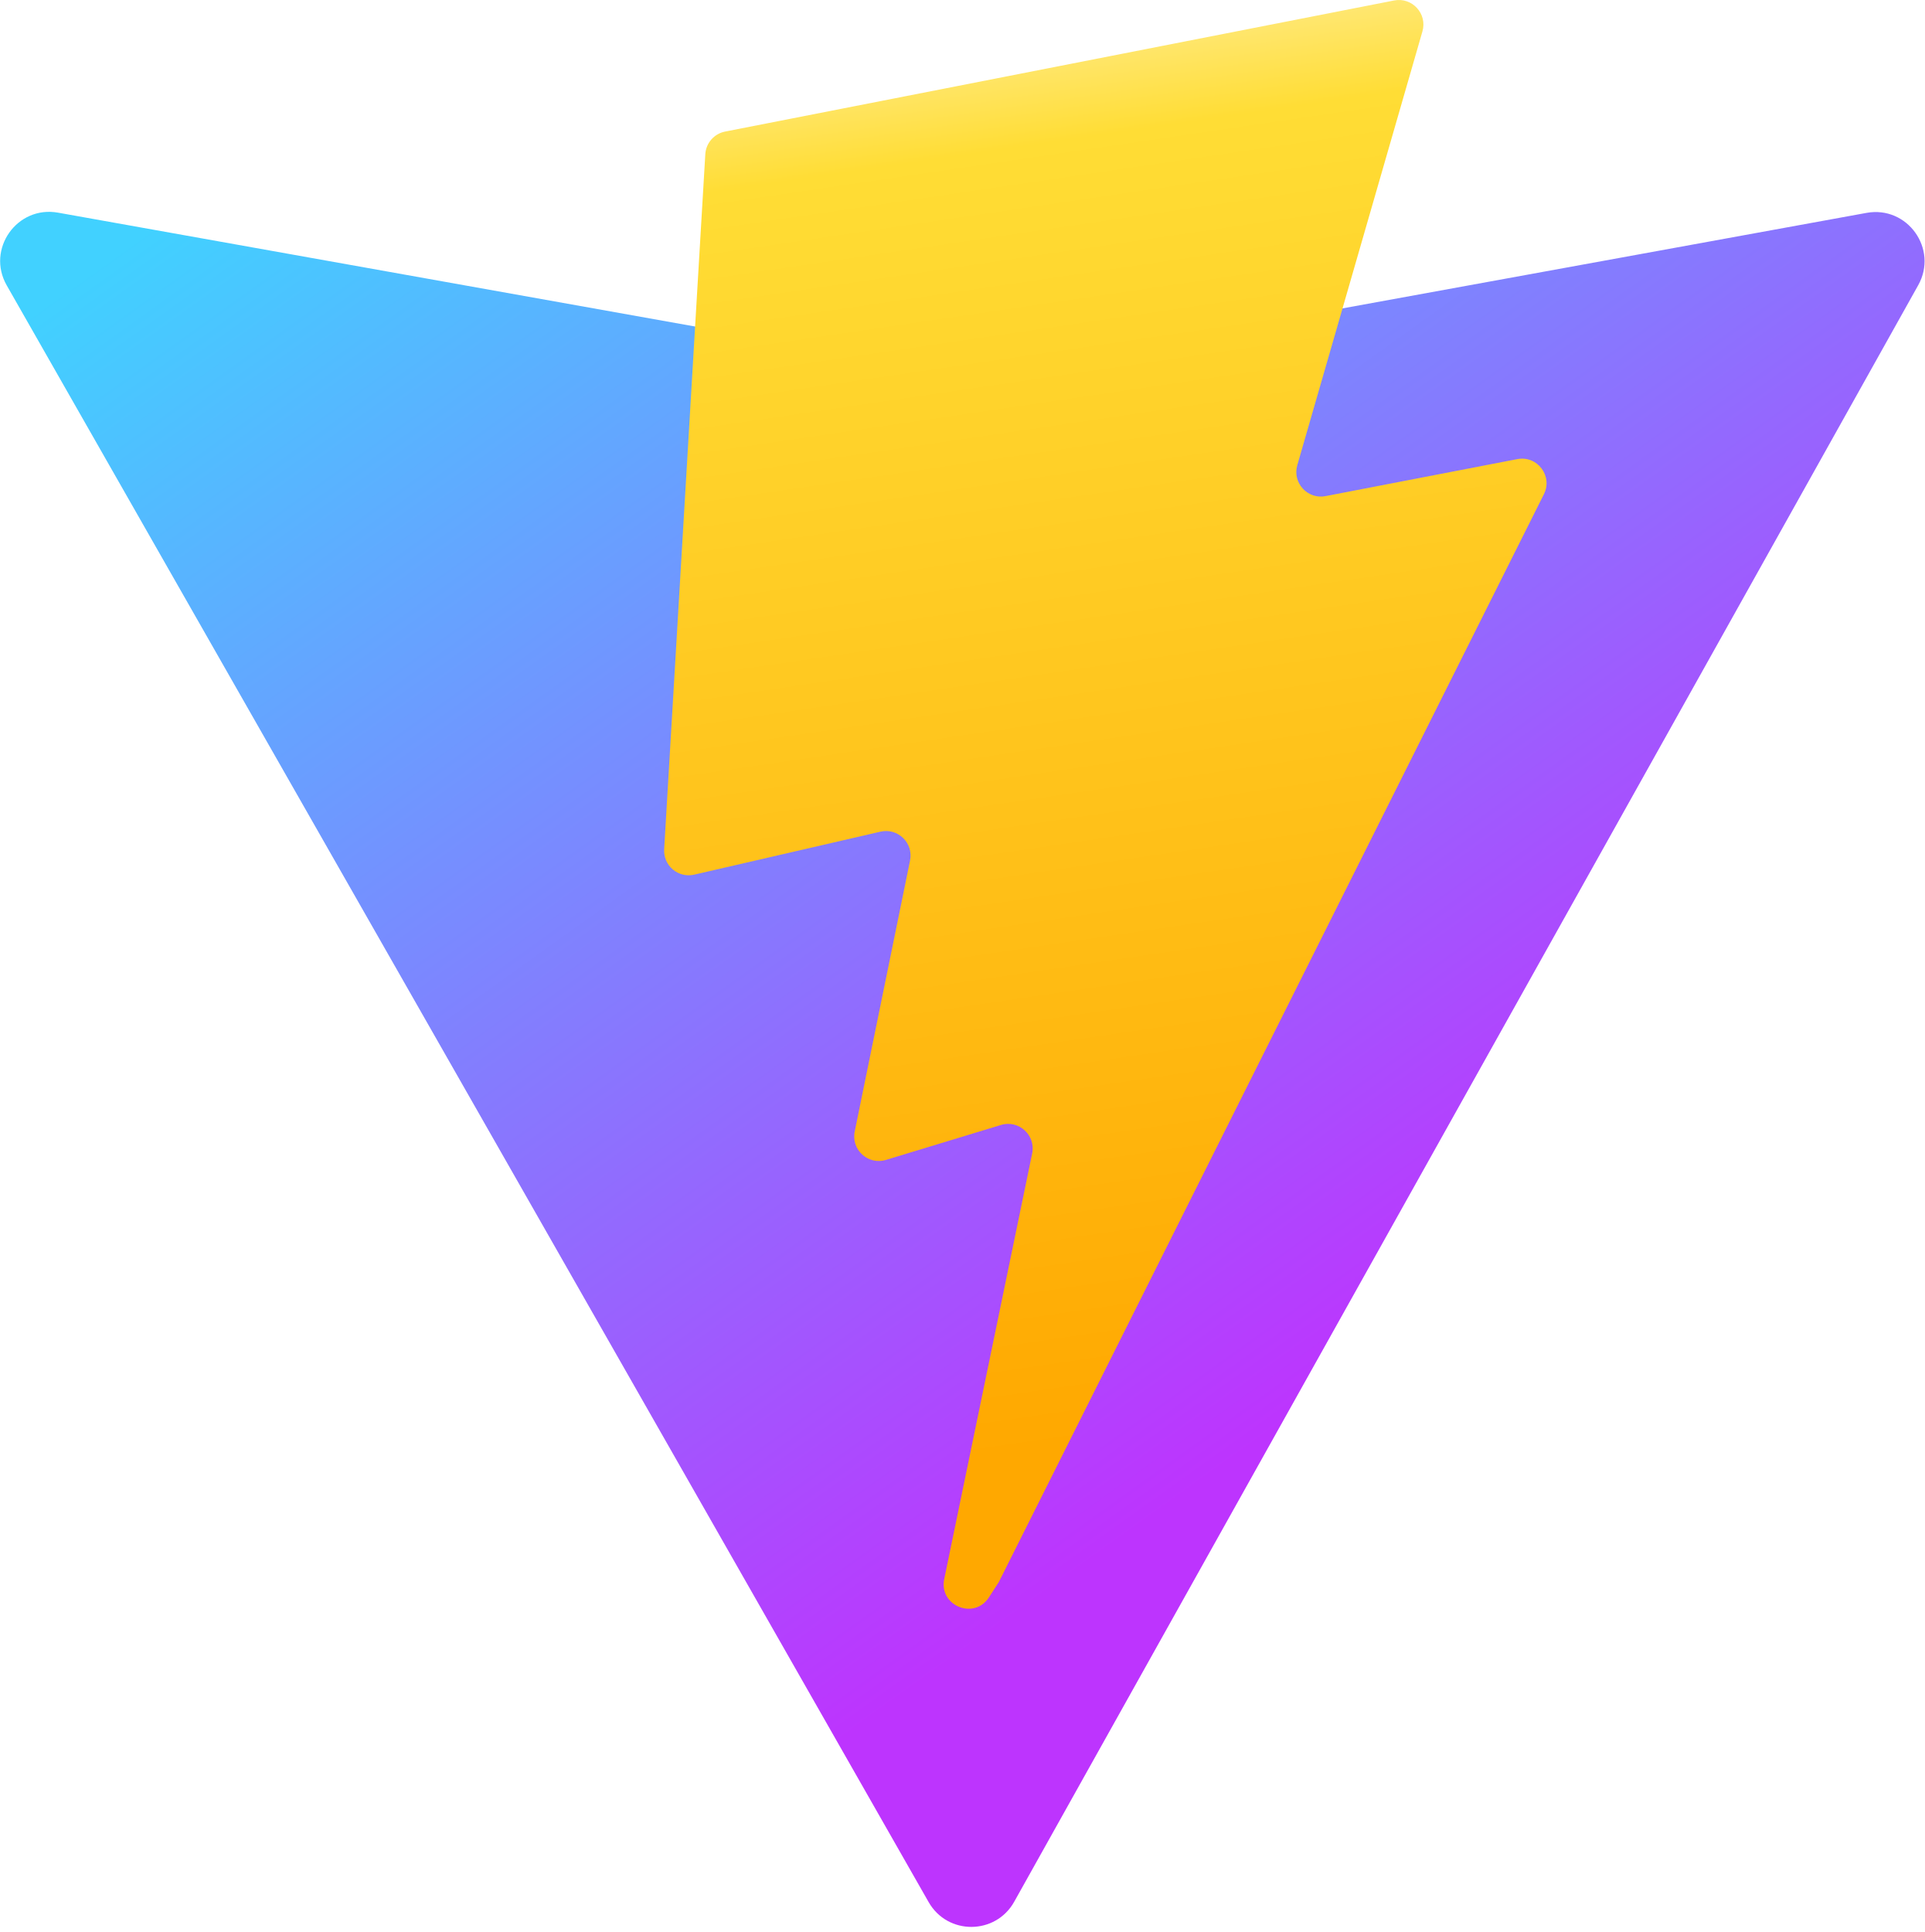
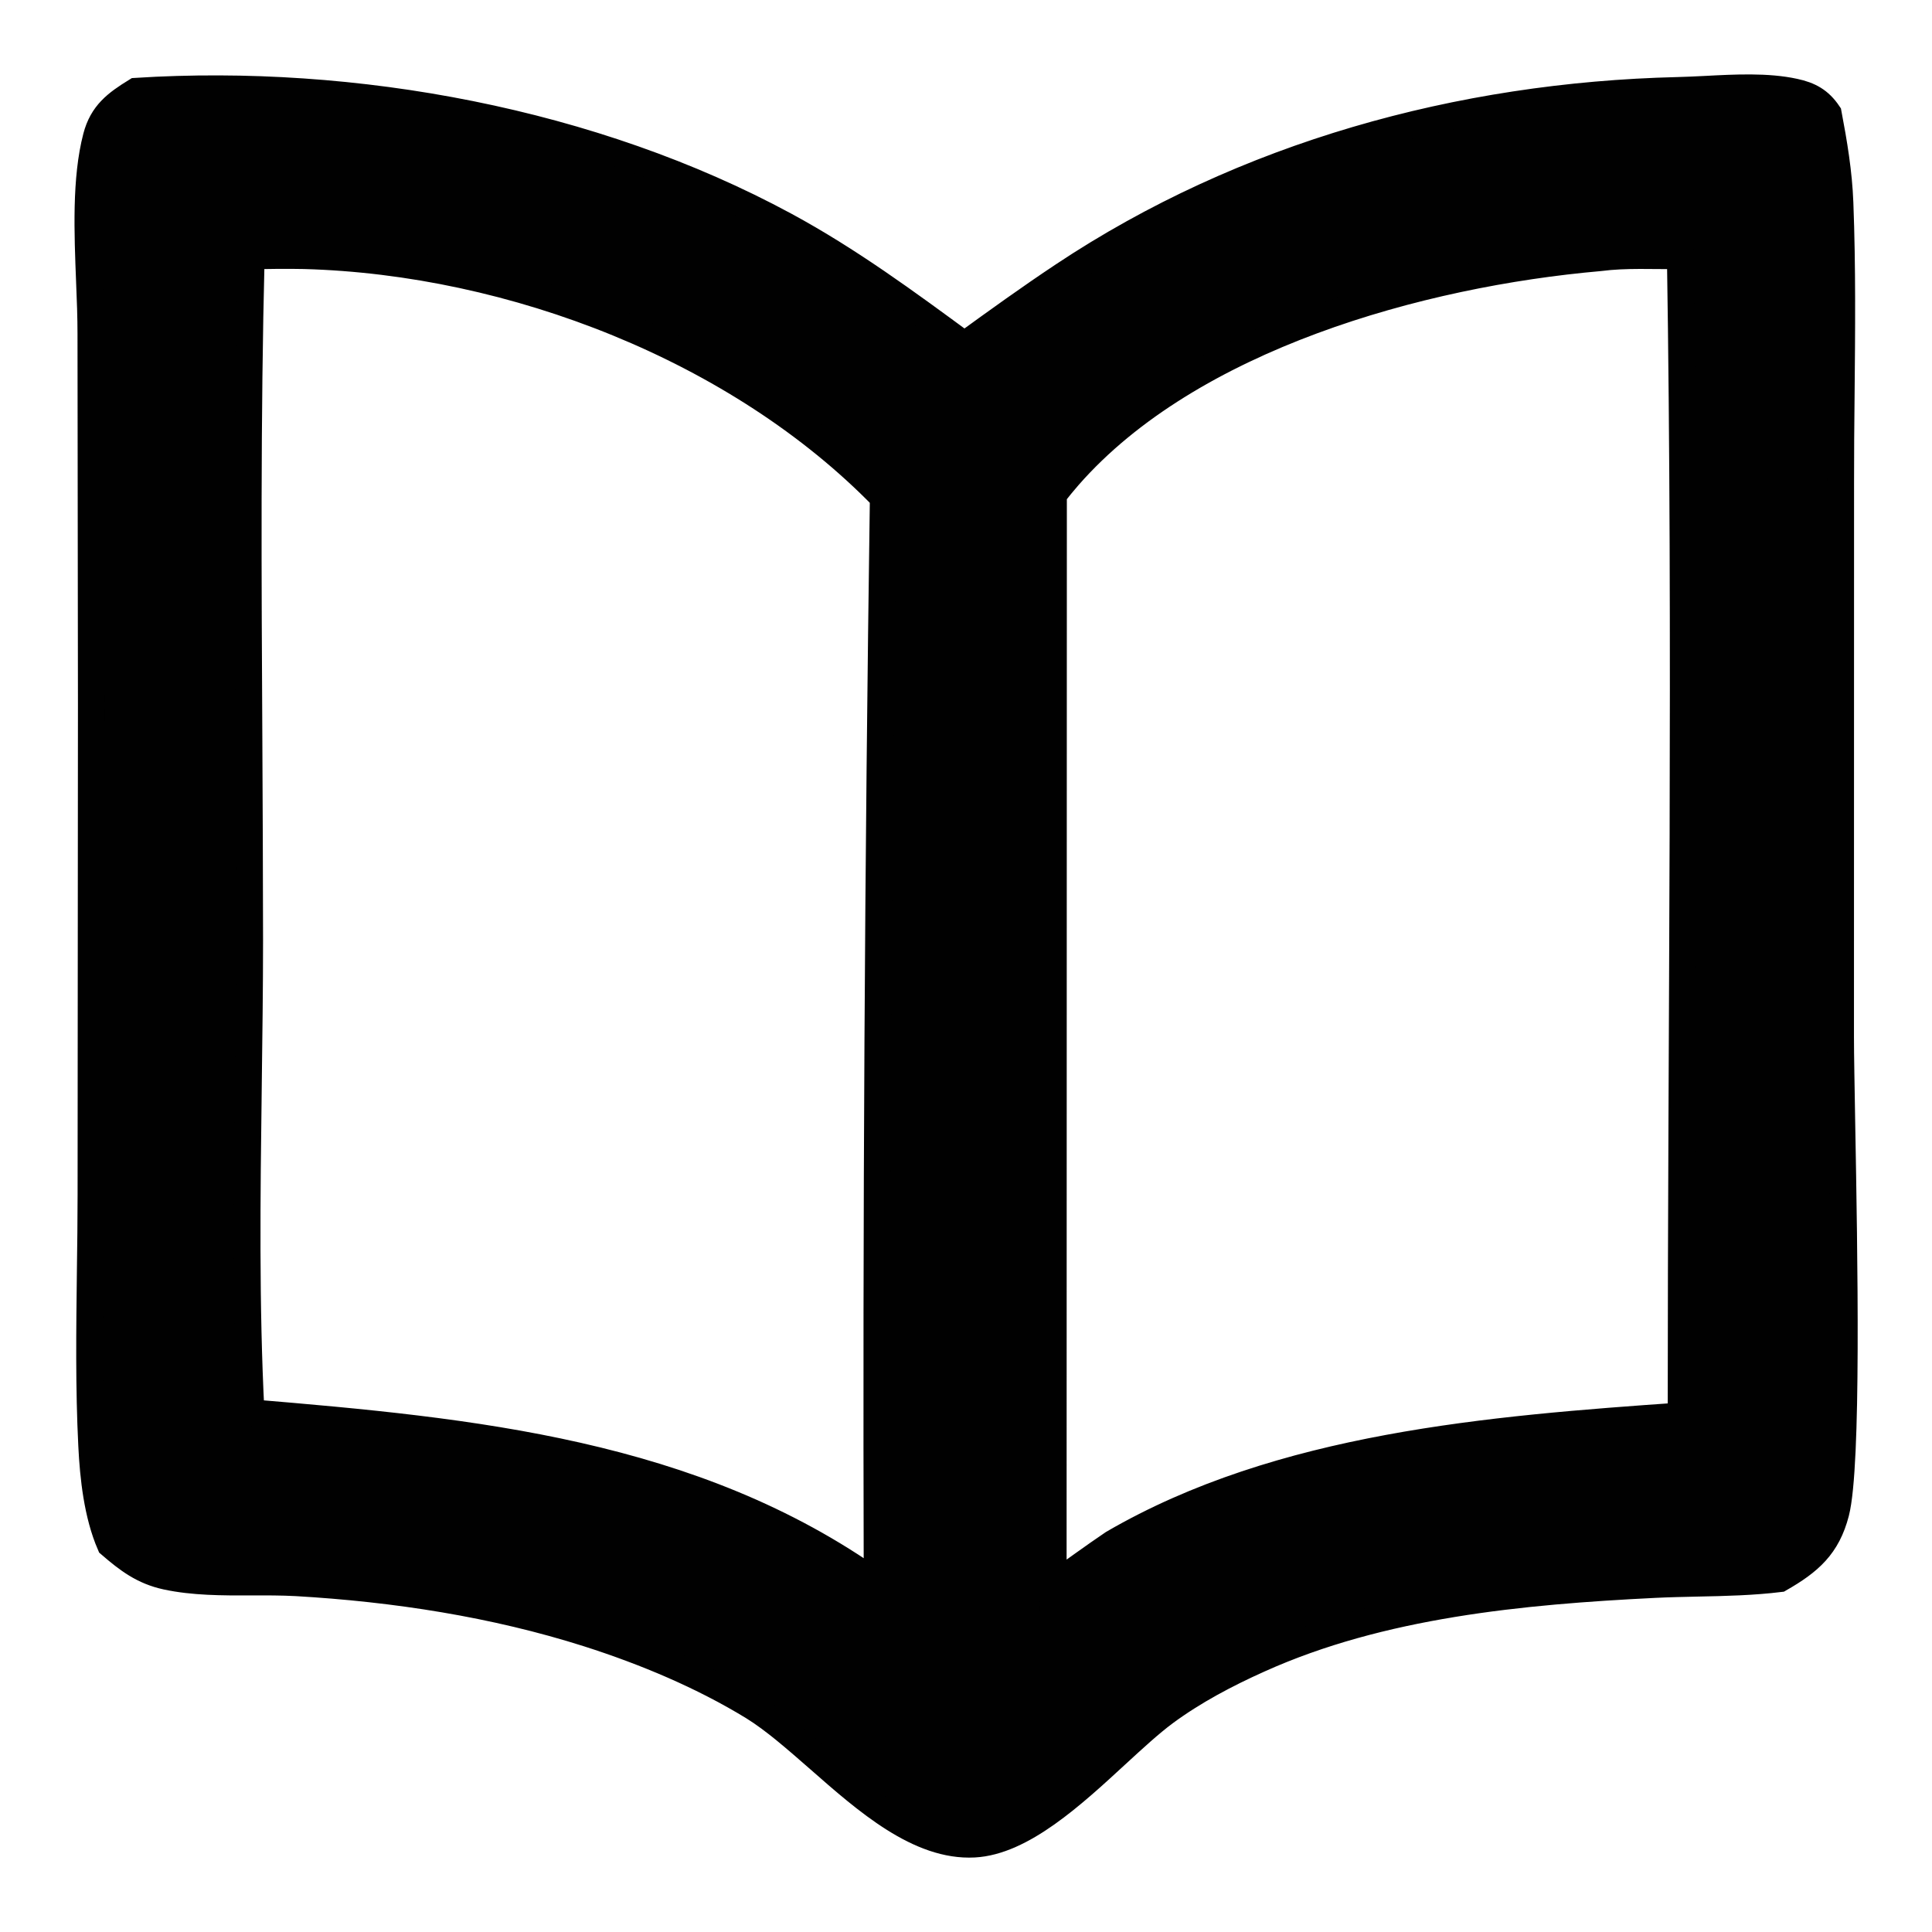
- <svg xmlns="http://www.w3.org/2000/svg" aria-hidden="true" role="img" class="iconify iconify--logos" width="31.88" height="32" preserveAspectRatio="xMidYMid meet" viewBox="0 0 256 257">
-   <defs>
-     <linearGradient id="IconifyId1813088fe1fbc01fb466" x1="-.828%" x2="57.636%" y1="7.652%" y2="78.411%">
-       <stop offset="0%" stop-color="#41D1FF" />
-       <stop offset="100%" stop-color="#BD34FE" />
-     </linearGradient>
-     <linearGradient id="IconifyId1813088fe1fbc01fb467" x1="43.376%" x2="50.316%" y1="2.242%" y2="89.03%">
-       <stop offset="0%" stop-color="#FFEA83" />
-       <stop offset="8.333%" stop-color="#FFDD35" />
-       <stop offset="100%" stop-color="#FFA800" />
-     </linearGradient>
-   </defs>
-   <path fill="url(#IconifyId1813088fe1fbc01fb466)" d="M255.153 37.938L134.897 252.976c-2.483 4.44-8.862 4.466-11.382.048L.875 37.958c-2.746-4.814 1.371-10.646 6.827-9.67l120.385 21.517a6.537 6.537 0 0 0 2.322-.004l117.867-21.483c5.438-.991 9.574 4.796 6.877 9.62Z" />
-   <path fill="url(#IconifyId1813088fe1fbc01fb467)" d="M185.432.063L96.44 17.501a3.268 3.268 0 0 0-2.634 3.014l-5.474 92.456a3.268 3.268 0 0 0 3.997 3.378l24.777-5.718c2.318-.535 4.413 1.507 3.936 3.838l-7.361 36.047c-.495 2.426 1.782 4.5 4.151 3.78l15.304-4.649c2.372-.72 4.652 1.36 4.15 3.788l-11.698 56.621c-.732 3.542 3.979 5.473 5.943 2.437l1.313-2.028l72.516-144.72c1.215-2.423-.88-5.186-3.54-4.672l-25.505 4.922c-2.396.462-4.435-1.77-3.759-4.114l16.646-57.705c.677-2.35-1.37-4.583-3.769-4.113Z" />
+ <svg xmlns="http://www.w3.org/2000/svg" width="22" height="22" viewBox="0 0 22 22" fill="none">
+   <path fill-rule="evenodd" clip-rule="evenodd" d="M19.42 1.017C19.759 0.999 20.126 0.98 20.433 1.047C20.606 1.084 20.72 1.147 20.819 1.294C20.883 1.632 20.939 1.966 20.952 2.31C20.98 3.038 20.973 3.772 20.966 4.504C20.962 4.836 20.96 5.168 20.96 5.499L20.959 11.808C20.959 12.015 20.966 12.363 20.973 12.788C21 14.275 21.043 16.692 20.905 17.225C20.806 17.606 20.605 17.782 20.265 17.977C19.962 18.014 19.645 18.022 19.331 18.028C19.166 18.032 19.002 18.035 18.842 18.043C17.328 18.118 15.728 18.268 14.338 18.894C13.965 19.061 13.592 19.258 13.264 19.5C13.097 19.624 12.909 19.797 12.71 19.98C12.212 20.439 11.636 20.97 11.093 20.999C10.467 21.032 9.873 20.512 9.326 20.031C9.065 19.803 8.815 19.583 8.577 19.436C7.999 19.082 7.346 18.809 6.698 18.602C5.629 18.262 4.497 18.088 3.376 18.023C3.207 18.014 3.032 18.014 2.857 18.015C2.532 18.016 2.202 18.016 1.895 17.95C1.628 17.892 1.456 17.76 1.255 17.587C1.108 17.247 1.062 16.826 1.044 16.46C1.011 15.804 1.02 15.141 1.028 14.48C1.032 14.187 1.036 13.894 1.036 13.602L1.04 8.022L1.035 3.801C1.035 3.616 1.028 3.416 1.019 3.209C0.997 2.648 0.972 2.037 1.097 1.559C1.166 1.296 1.322 1.179 1.549 1.039C4.037 0.882 6.754 1.385 8.94 2.568C9.666 2.961 10.321 3.443 10.982 3.929C11.354 3.659 11.728 3.389 12.111 3.135C14.169 1.767 16.62 1.09 19.102 1.03C19.203 1.028 19.31 1.022 19.42 1.017ZM19.134 2.912C18.832 2.915 18.513 2.896 18.215 2.935C16.173 3.114 13.553 3.841 12.167 5.423C12.108 5.491 12.051 5.56 11.996 5.631L11.993 18.056C12.22 17.895 12.444 17.73 12.675 17.574C14.582 16.465 16.969 16.275 19.143 16.123C19.143 11.722 19.204 7.312 19.134 2.912ZM2.861 2.915C2.814 4.753 2.825 6.598 2.835 8.44C2.839 9.196 2.842 9.952 2.843 10.706C2.843 11.26 2.835 11.818 2.828 12.377V12.382C2.812 13.619 2.796 14.864 2.859 16.087C5.372 16.297 7.895 16.539 9.988 18.033C9.976 13.91 9.999 9.787 10.058 5.664C8.413 3.974 5.839 2.976 3.465 2.911C3.264 2.907 3.062 2.909 2.861 2.915Z" fill="#010101" stroke="#010101" stroke-width="0.305" />
</svg>
